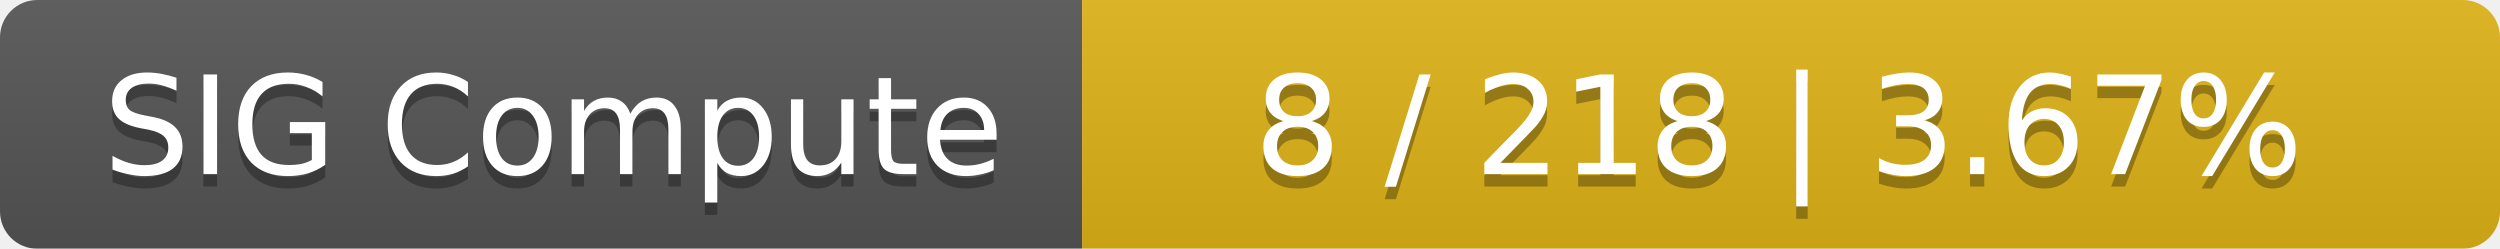
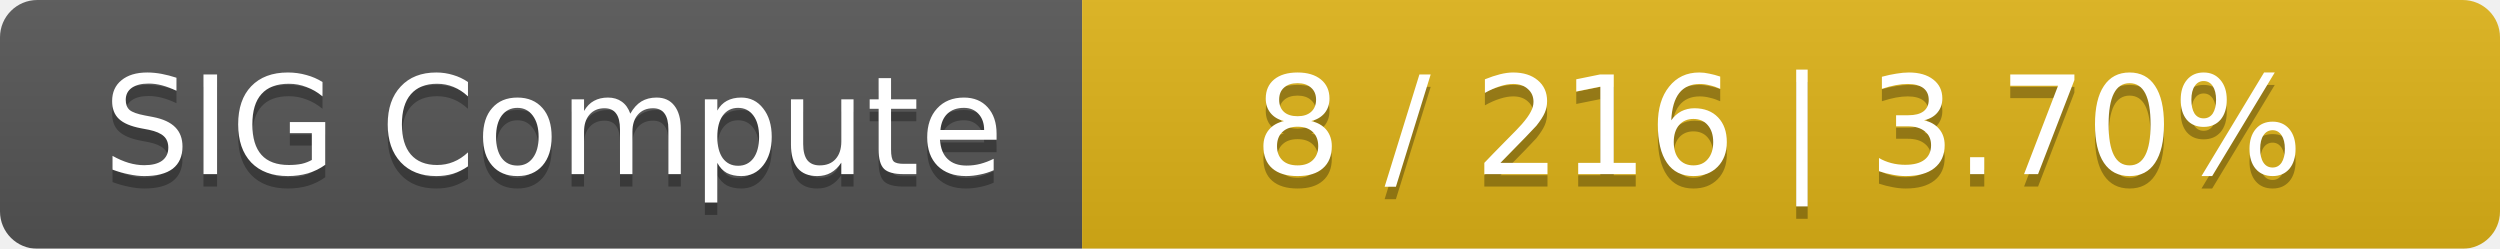
<svg xmlns="http://www.w3.org/2000/svg" width="201" height="20">
  <linearGradient id="smooth" x2="0" y2="100%">
    <stop offset="0" stop-color="#bbb" stop-opacity=".1" />
    <stop offset="1" stop-opacity=".1" />
  </linearGradient>
  <mask id="round">
    <rect width="201" height="20" rx="3" fill="#fff" />
  </mask>
  <g mask="url(#round)">
    <rect width="87" height="20" fill="#555" />
    <rect x="87" width="114" height="20" fill="#dfb317" />
    <rect width="201" height="20" fill="url(#smooth)" />
  </g>
  <g fill="#fff" text-anchor="middle" font-family="DejaVu Sans,Verdana,Geneva,sans-serif" font-size="11">
    <text x="44.5" y="15" fill="#010101" fill-opacity=".3">SIG Compute</text>
    <text x="44.5" y="14">SIG Compute</text>
-     <text x="143" y="15" fill="#010101" fill-opacity=".3">8 / 218    |    3.67%</text>
-     <text x="143" y="14">8 / 218    |    3.67%</text>
+     <text x="143" y="15" fill="#010101" fill-opacity=".3">8 / 216    |    3.70%</text>
+     <text x="143" y="14">8 / 216    |    3.70%</text>
  </g>
</svg>
